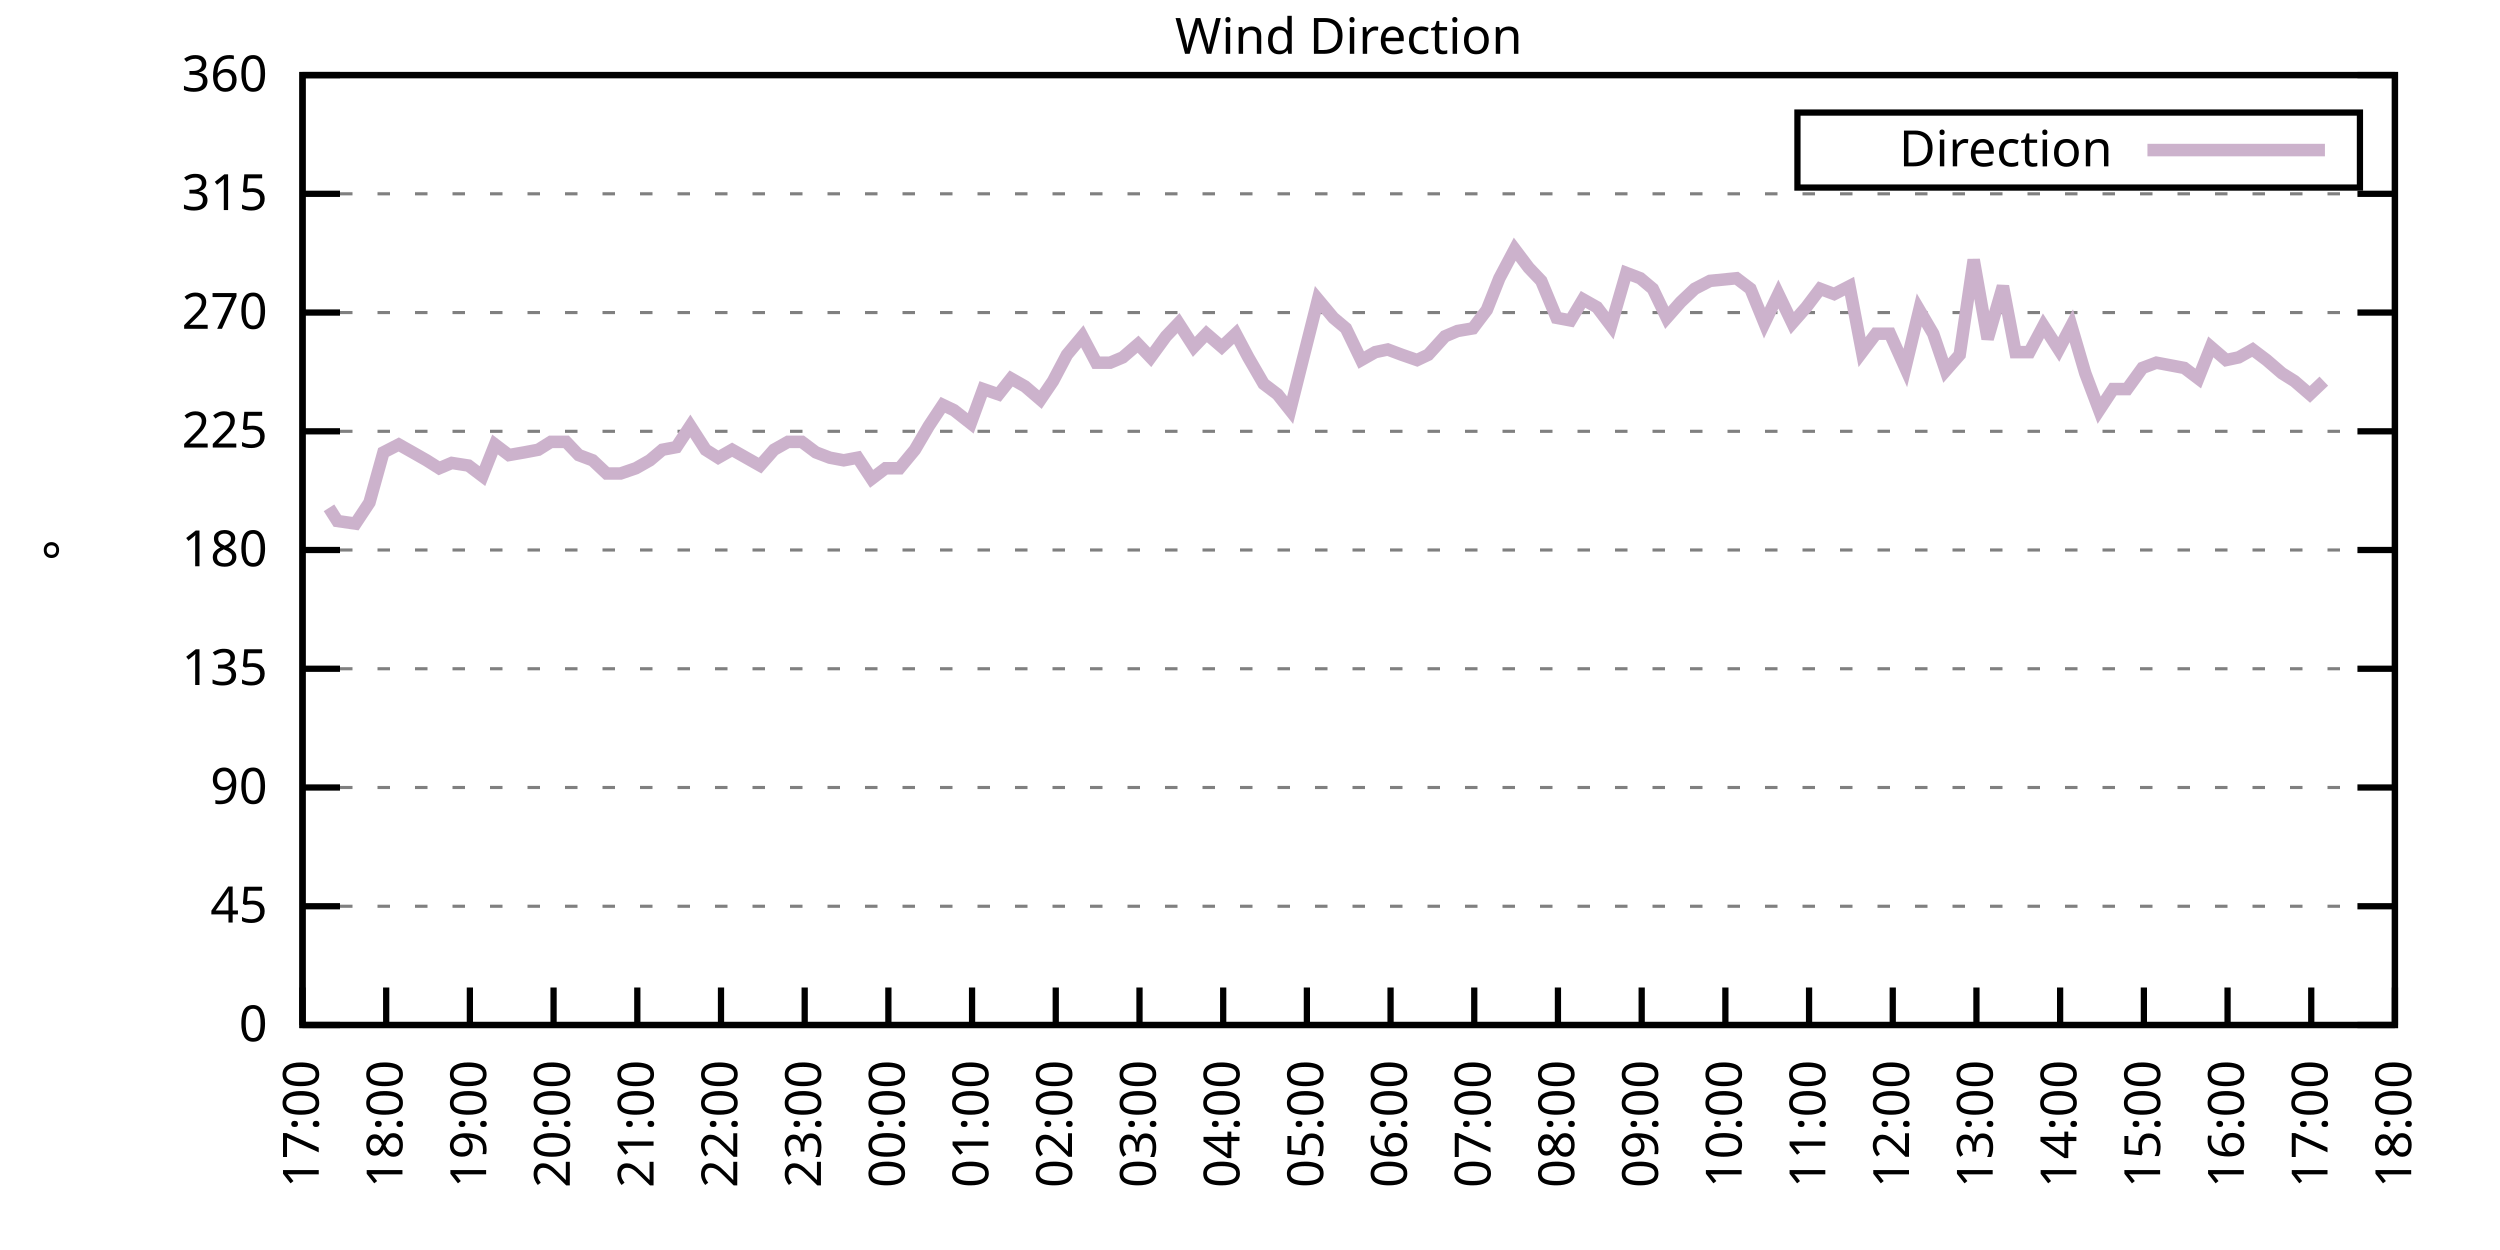
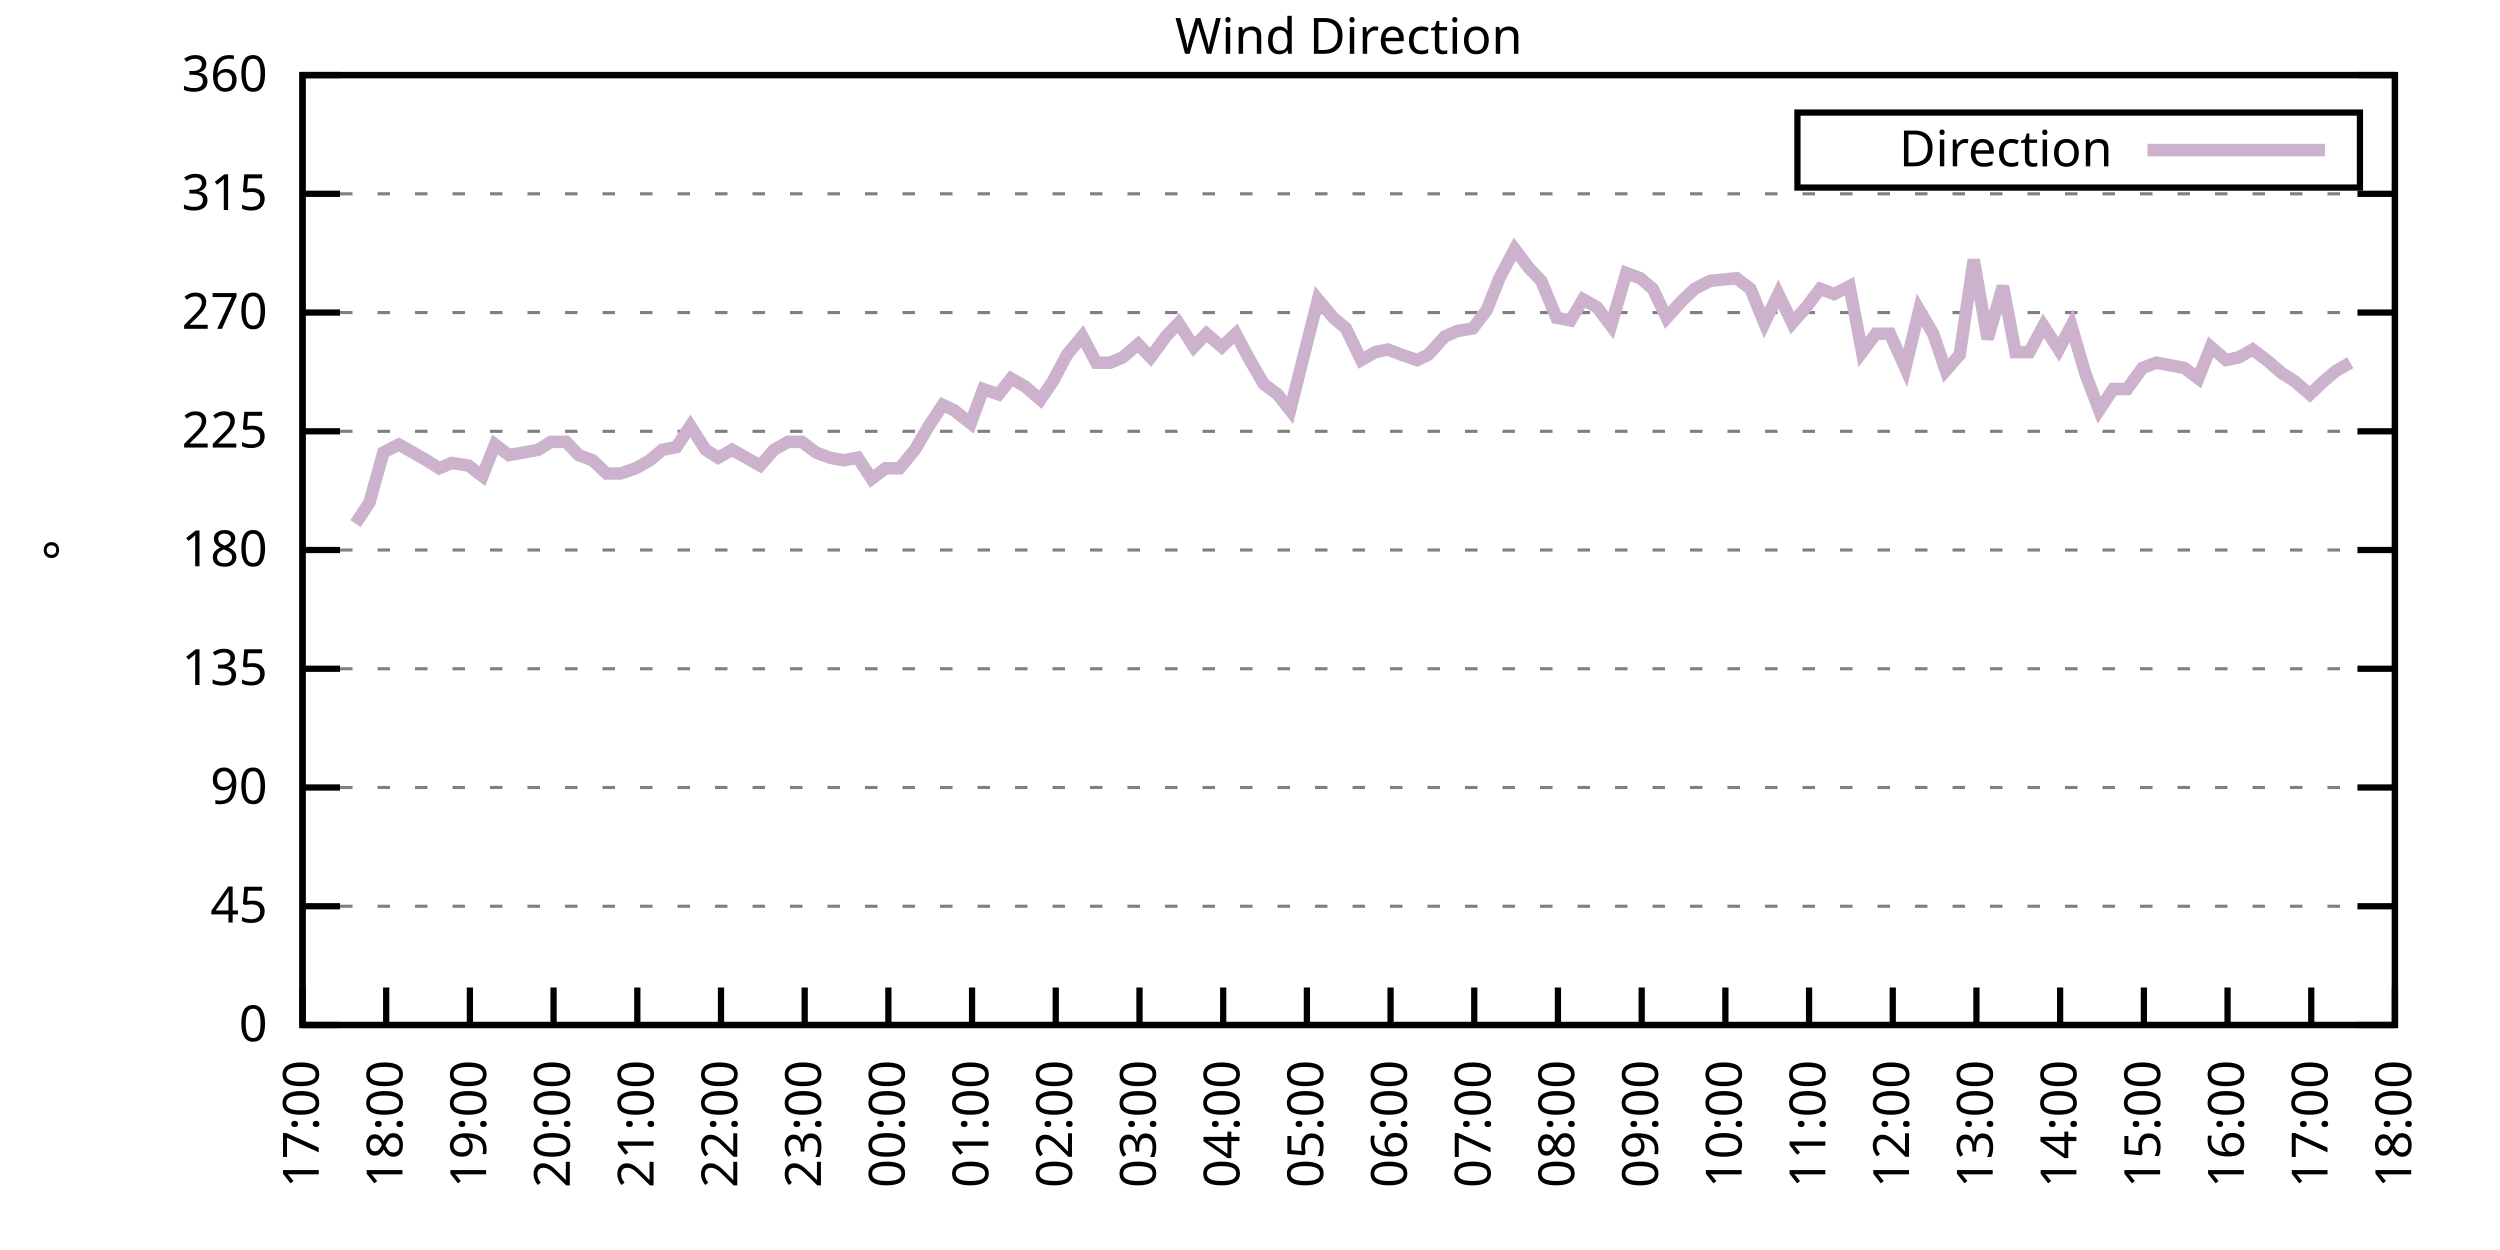
<svg xmlns="http://www.w3.org/2000/svg" xmlns:xlink="http://www.w3.org/1999/xlink" width="400" height="200" viewBox="0 0 400 200">
  <g id="gnuplot_canvas">
    <rect x="0" y="0" width="400" height="200" fill="none" />
    <defs>
      <circle id="gpDot" r="0.5" stroke-width="0.5" stroke="currentColor" />
      <path id="gpPt0" stroke-width="0.333" stroke="currentColor" d="M-1,0 h2 M0,-1 v2" />
      <path id="gpPt1" stroke-width="0.333" stroke="currentColor" d="M-1,-1 L1,1 M1,-1 L-1,1" />
      <path id="gpPt2" stroke-width="0.333" stroke="currentColor" d="M-1,0 L1,0 M0,-1 L0,1 M-1,-1 L1,1 M-1,1 L1,-1" />
      <rect id="gpPt3" stroke-width="0.333" stroke="currentColor" x="-1" y="-1" width="2" height="2" />
      <rect id="gpPt4" stroke-width="0.333" stroke="currentColor" fill="currentColor" x="-1" y="-1" width="2" height="2" />
      <circle id="gpPt5" stroke-width="0.333" stroke="currentColor" cx="0" cy="0" r="1" />
      <use xlink:href="#gpPt5" id="gpPt6" fill="currentColor" stroke="none" />
      <path id="gpPt7" stroke-width="0.333" stroke="currentColor" d="M0,-1.33 L-1.33,0.67 L1.33,0.67 z" />
      <use xlink:href="#gpPt7" id="gpPt8" fill="currentColor" stroke="none" />
      <use xlink:href="#gpPt7" id="gpPt9" stroke="currentColor" transform="rotate(180)" />
      <use xlink:href="#gpPt9" id="gpPt10" fill="currentColor" stroke="none" />
      <use xlink:href="#gpPt3" id="gpPt11" stroke="currentColor" transform="rotate(45)" />
      <use xlink:href="#gpPt11" id="gpPt12" fill="currentColor" stroke="none" />
      <path id="gpPt13" stroke-width="0.333" stroke="currentColor" d="M0,1.330 L1.265,0.411 L0.782,-1.067 L-0.782,-1.076 L-1.265,0.411 z" />
      <use xlink:href="#gpPt13" id="gpPt14" fill="currentColor" stroke="none" />
      <filter id="textbox" filterUnits="objectBoundingBox" x="0" y="0" height="1" width="1">
        <feFlood flood-color="white" flood-opacity="1" result="bgnd" />
        <feComposite in="SourceGraphic" in2="bgnd" operator="atop" />
      </filter>
      <filter id="greybox" filterUnits="objectBoundingBox" x="0" y="0" height="1" width="1">
        <feFlood flood-color="lightgrey" flood-opacity="1" result="grey" />
        <feComposite in="SourceGraphic" in2="grey" operator="atop" />
      </filter>
    </defs>
    <g fill="none" color="white" stroke="currentColor" stroke-width="1.00" stroke-linecap="butt" stroke-linejoin="miter">
</g>
    <g fill="none" color="black" stroke="currentColor" stroke-width="1.00" stroke-linecap="butt" stroke-linejoin="miter">
      <g stroke="none" shape-rendering="crispEdges">
        <polygon fill="rgb(255, 255, 255)" points="48.40,164.00 383.18,164.00 383.18,12.02 48.40,12.02 " />
      </g>
    </g>
    <g fill="none" color="black" stroke="currentColor" stroke-width="1.00" stroke-linecap="butt" stroke-linejoin="miter">
</g>
    <g fill="none" color="black" stroke="black" stroke-width="0.50" stroke-linecap="butt" stroke-linejoin="miter">
</g>
    <g fill="none" color="gray" stroke="currentColor" stroke-width="0.50" stroke-linecap="butt" stroke-linejoin="miter">
      <path stroke="gray" stroke-dasharray="2,4" class="gridline" d="M48.40,164.00 L383.19,164.00  " />
    </g>
    <g fill="none" color="gray" stroke="gray" stroke-width="1.00" stroke-linecap="butt" stroke-linejoin="miter">
</g>
    <g fill="none" color="black" stroke="currentColor" stroke-width="1.00" stroke-linecap="butt" stroke-linejoin="miter">
      <path stroke="black" d="M48.40,164.00 L54.40,164.00 M383.19,164.00 L377.19,164.00  " />
      <g transform="translate(42.80,166.60)" stroke="none" fill="black" font-family="Sans" font-size="8.00" text-anchor="end">
        <text>
          <tspan font-family="Sans"> 0</tspan>
        </text>
      </g>
    </g>
    <g fill="none" color="black" stroke="currentColor" stroke-width="1.00" stroke-linecap="butt" stroke-linejoin="miter">
</g>
    <g fill="none" color="black" stroke="black" stroke-width="0.50" stroke-linecap="butt" stroke-linejoin="miter">
</g>
    <g fill="none" color="gray" stroke="currentColor" stroke-width="0.50" stroke-linecap="butt" stroke-linejoin="miter">
      <path stroke="gray" stroke-dasharray="2,4" class="gridline" d="M48.40,145.00 L383.19,145.00  " />
    </g>
    <g fill="none" color="gray" stroke="gray" stroke-width="1.00" stroke-linecap="butt" stroke-linejoin="miter">
</g>
    <g fill="none" color="black" stroke="currentColor" stroke-width="1.00" stroke-linecap="butt" stroke-linejoin="miter">
      <path stroke="black" d="M48.40,145.00 L54.40,145.00 M383.19,145.00 L377.19,145.00  " />
      <g transform="translate(42.80,147.60)" stroke="none" fill="black" font-family="Sans" font-size="8.00" text-anchor="end">
        <text>
          <tspan font-family="Sans"> 45</tspan>
        </text>
      </g>
    </g>
    <g fill="none" color="black" stroke="currentColor" stroke-width="1.00" stroke-linecap="butt" stroke-linejoin="miter">
</g>
    <g fill="none" color="black" stroke="black" stroke-width="0.50" stroke-linecap="butt" stroke-linejoin="miter">
</g>
    <g fill="none" color="gray" stroke="currentColor" stroke-width="0.50" stroke-linecap="butt" stroke-linejoin="miter">
      <path stroke="gray" stroke-dasharray="2,4" class="gridline" d="M48.40,126.00 L383.19,126.00  " />
    </g>
    <g fill="none" color="gray" stroke="gray" stroke-width="1.00" stroke-linecap="butt" stroke-linejoin="miter">
</g>
    <g fill="none" color="black" stroke="currentColor" stroke-width="1.00" stroke-linecap="butt" stroke-linejoin="miter">
      <path stroke="black" d="M48.40,126.00 L54.40,126.00 M383.19,126.00 L377.19,126.00  " />
      <g transform="translate(42.80,128.60)" stroke="none" fill="black" font-family="Sans" font-size="8.00" text-anchor="end">
        <text>
          <tspan font-family="Sans"> 90</tspan>
        </text>
      </g>
    </g>
    <g fill="none" color="black" stroke="currentColor" stroke-width="1.00" stroke-linecap="butt" stroke-linejoin="miter">
</g>
    <g fill="none" color="black" stroke="black" stroke-width="0.50" stroke-linecap="butt" stroke-linejoin="miter">
</g>
    <g fill="none" color="gray" stroke="currentColor" stroke-width="0.50" stroke-linecap="butt" stroke-linejoin="miter">
      <path stroke="gray" stroke-dasharray="2,4" class="gridline" d="M48.40,107.00 L383.19,107.00  " />
    </g>
    <g fill="none" color="gray" stroke="gray" stroke-width="1.00" stroke-linecap="butt" stroke-linejoin="miter">
</g>
    <g fill="none" color="black" stroke="currentColor" stroke-width="1.00" stroke-linecap="butt" stroke-linejoin="miter">
      <path stroke="black" d="M48.40,107.00 L54.40,107.00 M383.19,107.00 L377.19,107.00  " />
      <g transform="translate(42.80,109.60)" stroke="none" fill="black" font-family="Sans" font-size="8.00" text-anchor="end">
        <text>
          <tspan font-family="Sans"> 135</tspan>
        </text>
      </g>
    </g>
    <g fill="none" color="black" stroke="currentColor" stroke-width="1.00" stroke-linecap="butt" stroke-linejoin="miter">
</g>
    <g fill="none" color="black" stroke="black" stroke-width="0.50" stroke-linecap="butt" stroke-linejoin="miter">
</g>
    <g fill="none" color="gray" stroke="currentColor" stroke-width="0.50" stroke-linecap="butt" stroke-linejoin="miter">
      <path stroke="gray" stroke-dasharray="2,4" class="gridline" d="M48.40,88.00 L383.19,88.00  " />
    </g>
    <g fill="none" color="gray" stroke="gray" stroke-width="1.00" stroke-linecap="butt" stroke-linejoin="miter">
</g>
    <g fill="none" color="black" stroke="currentColor" stroke-width="1.00" stroke-linecap="butt" stroke-linejoin="miter">
      <path stroke="black" d="M48.40,88.00 L54.40,88.00 M383.19,88.00 L377.19,88.00  " />
      <g transform="translate(42.80,90.60)" stroke="none" fill="black" font-family="Sans" font-size="8.00" text-anchor="end">
        <text>
          <tspan font-family="Sans"> 180</tspan>
        </text>
      </g>
    </g>
    <g fill="none" color="black" stroke="currentColor" stroke-width="1.00" stroke-linecap="butt" stroke-linejoin="miter">
</g>
    <g fill="none" color="black" stroke="black" stroke-width="0.50" stroke-linecap="butt" stroke-linejoin="miter">
</g>
    <g fill="none" color="gray" stroke="currentColor" stroke-width="0.50" stroke-linecap="butt" stroke-linejoin="miter">
      <path stroke="gray" stroke-dasharray="2,4" class="gridline" d="M48.40,69.01 L383.19,69.01  " />
    </g>
    <g fill="none" color="gray" stroke="gray" stroke-width="1.00" stroke-linecap="butt" stroke-linejoin="miter">
</g>
    <g fill="none" color="black" stroke="currentColor" stroke-width="1.00" stroke-linecap="butt" stroke-linejoin="miter">
      <path stroke="black" d="M48.40,69.01 L54.40,69.01 M383.19,69.01 L377.19,69.01  " />
      <g transform="translate(42.80,71.61)" stroke="none" fill="black" font-family="Sans" font-size="8.00" text-anchor="end">
        <text>
          <tspan font-family="Sans"> 225</tspan>
        </text>
      </g>
    </g>
    <g fill="none" color="black" stroke="currentColor" stroke-width="1.00" stroke-linecap="butt" stroke-linejoin="miter">
</g>
    <g fill="none" color="black" stroke="black" stroke-width="0.50" stroke-linecap="butt" stroke-linejoin="miter">
</g>
    <g fill="none" color="gray" stroke="currentColor" stroke-width="0.50" stroke-linecap="butt" stroke-linejoin="miter">
      <path stroke="gray" stroke-dasharray="2,4" class="gridline" d="M48.40,50.01 L383.19,50.01  " />
    </g>
    <g fill="none" color="gray" stroke="gray" stroke-width="1.00" stroke-linecap="butt" stroke-linejoin="miter">
</g>
    <g fill="none" color="black" stroke="currentColor" stroke-width="1.00" stroke-linecap="butt" stroke-linejoin="miter">
      <path stroke="black" d="M48.40,50.01 L54.40,50.01 M383.19,50.01 L377.19,50.01  " />
      <g transform="translate(42.80,52.61)" stroke="none" fill="black" font-family="Sans" font-size="8.00" text-anchor="end">
        <text>
          <tspan font-family="Sans"> 270</tspan>
        </text>
      </g>
    </g>
    <g fill="none" color="black" stroke="currentColor" stroke-width="1.00" stroke-linecap="butt" stroke-linejoin="miter">
</g>
    <g fill="none" color="black" stroke="black" stroke-width="0.50" stroke-linecap="butt" stroke-linejoin="miter">
</g>
    <g fill="none" color="gray" stroke="currentColor" stroke-width="0.50" stroke-linecap="butt" stroke-linejoin="miter">
      <path stroke="gray" stroke-dasharray="2,4" class="gridline" d="M48.40,31.01 L383.19,31.01  " />
    </g>
    <g fill="none" color="gray" stroke="gray" stroke-width="1.00" stroke-linecap="butt" stroke-linejoin="miter">
</g>
    <g fill="none" color="black" stroke="currentColor" stroke-width="1.00" stroke-linecap="butt" stroke-linejoin="miter">
      <path stroke="black" d="M48.40,31.01 L54.40,31.01 M383.19,31.01 L377.19,31.01  " />
      <g transform="translate(42.80,33.61)" stroke="none" fill="black" font-family="Sans" font-size="8.00" text-anchor="end">
        <text>
          <tspan font-family="Sans"> 315</tspan>
        </text>
      </g>
    </g>
    <g fill="none" color="black" stroke="currentColor" stroke-width="1.00" stroke-linecap="butt" stroke-linejoin="miter">
</g>
    <g fill="none" color="black" stroke="black" stroke-width="0.50" stroke-linecap="butt" stroke-linejoin="miter">
</g>
    <g fill="none" color="gray" stroke="currentColor" stroke-width="0.50" stroke-linecap="butt" stroke-linejoin="miter">
      <path stroke="gray" stroke-dasharray="2,4" class="gridline" d="M48.40,12.01 L383.19,12.01  " />
    </g>
    <g fill="none" color="gray" stroke="gray" stroke-width="1.00" stroke-linecap="butt" stroke-linejoin="miter">
</g>
    <g fill="none" color="black" stroke="currentColor" stroke-width="1.00" stroke-linecap="butt" stroke-linejoin="miter">
      <path stroke="black" d="M48.40,12.01 L54.40,12.01 M383.19,12.01 L377.19,12.01  " />
      <g transform="translate(42.80,14.61)" stroke="none" fill="black" font-family="Sans" font-size="8.00" text-anchor="end">
        <text>
          <tspan font-family="Sans"> 360</tspan>
        </text>
      </g>
    </g>
    <g fill="none" color="black" stroke="currentColor" stroke-width="1.00" stroke-linecap="butt" stroke-linejoin="miter">
      <path stroke="black" d="M48.40,164.00 L48.40,158.00  " />
      <g transform="translate(51.00,169.60) rotate(270.00)" stroke="none" fill="black" font-family="Sans" font-size="8.00" text-anchor="end">
        <text>
          <tspan font-family="Sans">17:00</tspan>
        </text>
      </g>
    </g>
    <g fill="none" color="black" stroke="currentColor" stroke-width="1.00" stroke-linecap="butt" stroke-linejoin="miter">
      <path stroke="black" d="M61.79,164.00 L61.79,158.00  " />
      <g transform="translate(64.39,169.60) rotate(270.00)" stroke="none" fill="black" font-family="Sans" font-size="8.00" text-anchor="end">
        <text>
          <tspan font-family="Sans">18:00</tspan>
        </text>
      </g>
    </g>
    <g fill="none" color="black" stroke="currentColor" stroke-width="1.00" stroke-linecap="butt" stroke-linejoin="miter">
      <path stroke="black" d="M75.18,164.00 L75.18,158.00  " />
      <g transform="translate(77.78,169.60) rotate(270.00)" stroke="none" fill="black" font-family="Sans" font-size="8.00" text-anchor="end">
        <text>
          <tspan font-family="Sans">19:00</tspan>
        </text>
      </g>
    </g>
    <g fill="none" color="black" stroke="currentColor" stroke-width="1.00" stroke-linecap="butt" stroke-linejoin="miter">
      <path stroke="black" d="M88.57,164.00 L88.57,158.00  " />
      <g transform="translate(91.17,169.60) rotate(270.00)" stroke="none" fill="black" font-family="Sans" font-size="8.00" text-anchor="end">
        <text>
          <tspan font-family="Sans">20:00</tspan>
        </text>
      </g>
    </g>
    <g fill="none" color="black" stroke="currentColor" stroke-width="1.00" stroke-linecap="butt" stroke-linejoin="miter">
      <path stroke="black" d="M101.97,164.00 L101.97,158.00  " />
      <g transform="translate(104.57,169.60) rotate(270.00)" stroke="none" fill="black" font-family="Sans" font-size="8.00" text-anchor="end">
        <text>
          <tspan font-family="Sans">21:00</tspan>
        </text>
      </g>
    </g>
    <g fill="none" color="black" stroke="currentColor" stroke-width="1.00" stroke-linecap="butt" stroke-linejoin="miter">
      <path stroke="black" d="M115.36,164.00 L115.36,158.00  " />
      <g transform="translate(117.96,169.60) rotate(270.00)" stroke="none" fill="black" font-family="Sans" font-size="8.00" text-anchor="end">
        <text>
          <tspan font-family="Sans">22:00</tspan>
        </text>
      </g>
    </g>
    <g fill="none" color="black" stroke="currentColor" stroke-width="1.00" stroke-linecap="butt" stroke-linejoin="miter">
      <path stroke="black" d="M128.75,164.00 L128.75,158.00  " />
      <g transform="translate(131.35,169.60) rotate(270.00)" stroke="none" fill="black" font-family="Sans" font-size="8.00" text-anchor="end">
        <text>
          <tspan font-family="Sans">23:00</tspan>
        </text>
      </g>
    </g>
    <g fill="none" color="black" stroke="currentColor" stroke-width="1.00" stroke-linecap="butt" stroke-linejoin="miter">
      <path stroke="black" d="M142.14,164.00 L142.14,158.00  " />
      <g transform="translate(144.74,169.60) rotate(270.00)" stroke="none" fill="black" font-family="Sans" font-size="8.00" text-anchor="end">
        <text>
          <tspan font-family="Sans">00:00</tspan>
        </text>
      </g>
    </g>
    <g fill="none" color="black" stroke="currentColor" stroke-width="1.00" stroke-linecap="butt" stroke-linejoin="miter">
      <path stroke="black" d="M155.53,164.00 L155.53,158.00  " />
      <g transform="translate(158.13,169.60) rotate(270.00)" stroke="none" fill="black" font-family="Sans" font-size="8.00" text-anchor="end">
        <text>
          <tspan font-family="Sans">01:00</tspan>
        </text>
      </g>
    </g>
    <g fill="none" color="black" stroke="currentColor" stroke-width="1.00" stroke-linecap="butt" stroke-linejoin="miter">
      <path stroke="black" d="M168.92,164.00 L168.92,158.00  " />
      <g transform="translate(171.52,169.60) rotate(270.00)" stroke="none" fill="black" font-family="Sans" font-size="8.00" text-anchor="end">
        <text>
          <tspan font-family="Sans">02:00</tspan>
        </text>
      </g>
    </g>
    <g fill="none" color="black" stroke="currentColor" stroke-width="1.00" stroke-linecap="butt" stroke-linejoin="miter">
      <path stroke="black" d="M182.32,164.00 L182.32,158.00  " />
      <g transform="translate(184.92,169.60) rotate(270.00)" stroke="none" fill="black" font-family="Sans" font-size="8.00" text-anchor="end">
        <text>
          <tspan font-family="Sans">03:00</tspan>
        </text>
      </g>
    </g>
    <g fill="none" color="black" stroke="currentColor" stroke-width="1.00" stroke-linecap="butt" stroke-linejoin="miter">
      <path stroke="black" d="M195.71,164.00 L195.71,158.00  " />
      <g transform="translate(198.31,169.60) rotate(270.00)" stroke="none" fill="black" font-family="Sans" font-size="8.00" text-anchor="end">
        <text>
          <tspan font-family="Sans">04:00</tspan>
        </text>
      </g>
    </g>
    <g fill="none" color="black" stroke="currentColor" stroke-width="1.00" stroke-linecap="butt" stroke-linejoin="miter">
      <path stroke="black" d="M209.10,164.00 L209.10,158.00  " />
      <g transform="translate(211.70,169.60) rotate(270.00)" stroke="none" fill="black" font-family="Sans" font-size="8.00" text-anchor="end">
        <text>
          <tspan font-family="Sans">05:00</tspan>
        </text>
      </g>
    </g>
    <g fill="none" color="black" stroke="currentColor" stroke-width="1.00" stroke-linecap="butt" stroke-linejoin="miter">
      <path stroke="black" d="M222.49,164.00 L222.49,158.00  " />
      <g transform="translate(225.09,169.60) rotate(270.00)" stroke="none" fill="black" font-family="Sans" font-size="8.00" text-anchor="end">
        <text>
          <tspan font-family="Sans">06:00</tspan>
        </text>
      </g>
    </g>
    <g fill="none" color="black" stroke="currentColor" stroke-width="1.00" stroke-linecap="butt" stroke-linejoin="miter">
      <path stroke="black" d="M235.88,164.00 L235.88,158.00  " />
      <g transform="translate(238.48,169.60) rotate(270.00)" stroke="none" fill="black" font-family="Sans" font-size="8.00" text-anchor="end">
        <text>
          <tspan font-family="Sans">07:00</tspan>
        </text>
      </g>
    </g>
    <g fill="none" color="black" stroke="currentColor" stroke-width="1.00" stroke-linecap="butt" stroke-linejoin="miter">
      <path stroke="black" d="M249.27,164.00 L249.27,158.00  " />
      <g transform="translate(251.87,169.60) rotate(270.00)" stroke="none" fill="black" font-family="Sans" font-size="8.00" text-anchor="end">
        <text>
          <tspan font-family="Sans">08:00</tspan>
        </text>
      </g>
    </g>
    <g fill="none" color="black" stroke="currentColor" stroke-width="1.00" stroke-linecap="butt" stroke-linejoin="miter">
      <path stroke="black" d="M262.67,164.00 L262.67,158.00  " />
      <g transform="translate(265.27,169.60) rotate(270.00)" stroke="none" fill="black" font-family="Sans" font-size="8.00" text-anchor="end">
        <text>
          <tspan font-family="Sans">09:00</tspan>
        </text>
      </g>
    </g>
    <g fill="none" color="black" stroke="currentColor" stroke-width="1.00" stroke-linecap="butt" stroke-linejoin="miter">
      <path stroke="black" d="M276.06,164.00 L276.06,158.00  " />
      <g transform="translate(278.66,169.60) rotate(270.00)" stroke="none" fill="black" font-family="Sans" font-size="8.00" text-anchor="end">
        <text>
          <tspan font-family="Sans">10:00</tspan>
        </text>
      </g>
    </g>
    <g fill="none" color="black" stroke="currentColor" stroke-width="1.00" stroke-linecap="butt" stroke-linejoin="miter">
      <path stroke="black" d="M289.45,164.00 L289.45,158.00  " />
      <g transform="translate(292.05,169.60) rotate(270.00)" stroke="none" fill="black" font-family="Sans" font-size="8.00" text-anchor="end">
        <text>
          <tspan font-family="Sans">11:00</tspan>
        </text>
      </g>
    </g>
    <g fill="none" color="black" stroke="currentColor" stroke-width="1.00" stroke-linecap="butt" stroke-linejoin="miter">
      <path stroke="black" d="M302.84,164.00 L302.84,158.00  " />
      <g transform="translate(305.44,169.60) rotate(270.00)" stroke="none" fill="black" font-family="Sans" font-size="8.00" text-anchor="end">
        <text>
          <tspan font-family="Sans">12:00</tspan>
        </text>
      </g>
    </g>
    <g fill="none" color="black" stroke="currentColor" stroke-width="1.00" stroke-linecap="butt" stroke-linejoin="miter">
      <path stroke="black" d="M316.23,164.00 L316.23,158.00  " />
      <g transform="translate(318.83,169.60) rotate(270.00)" stroke="none" fill="black" font-family="Sans" font-size="8.00" text-anchor="end">
        <text>
          <tspan font-family="Sans">13:00</tspan>
        </text>
      </g>
    </g>
    <g fill="none" color="black" stroke="currentColor" stroke-width="1.00" stroke-linecap="butt" stroke-linejoin="miter">
      <path stroke="black" d="M329.62,164.00 L329.62,158.00  " />
      <g transform="translate(332.22,169.60) rotate(270.00)" stroke="none" fill="black" font-family="Sans" font-size="8.00" text-anchor="end">
        <text>
          <tspan font-family="Sans">14:00</tspan>
        </text>
      </g>
    </g>
    <g fill="none" color="black" stroke="currentColor" stroke-width="1.00" stroke-linecap="butt" stroke-linejoin="miter">
      <path stroke="black" d="M343.02,164.00 L343.02,158.00  " />
      <g transform="translate(345.62,169.60) rotate(270.00)" stroke="none" fill="black" font-family="Sans" font-size="8.00" text-anchor="end">
        <text>
          <tspan font-family="Sans">15:00</tspan>
        </text>
      </g>
    </g>
    <g fill="none" color="black" stroke="currentColor" stroke-width="1.00" stroke-linecap="butt" stroke-linejoin="miter">
      <path stroke="black" d="M356.41,164.00 L356.41,158.00  " />
      <g transform="translate(359.01,169.60) rotate(270.00)" stroke="none" fill="black" font-family="Sans" font-size="8.00" text-anchor="end">
        <text>
          <tspan font-family="Sans">16:00</tspan>
        </text>
      </g>
    </g>
    <g fill="none" color="black" stroke="currentColor" stroke-width="1.00" stroke-linecap="butt" stroke-linejoin="miter">
      <path stroke="black" d="M369.80,164.00 L369.80,158.00  " />
      <g transform="translate(372.40,169.60) rotate(270.00)" stroke="none" fill="black" font-family="Sans" font-size="8.00" text-anchor="end">
        <text>
          <tspan font-family="Sans">17:00</tspan>
        </text>
      </g>
    </g>
    <g fill="none" color="black" stroke="currentColor" stroke-width="1.00" stroke-linecap="butt" stroke-linejoin="miter">
      <path stroke="black" d="M383.19,164.00 L383.19,158.00  " />
      <g transform="translate(385.79,169.60) rotate(270.00)" stroke="none" fill="black" font-family="Sans" font-size="8.00" text-anchor="end">
        <text>
          <tspan font-family="Sans">18:00</tspan>
        </text>
      </g>
    </g>
    <g fill="none" color="black" stroke="currentColor" stroke-width="1.00" stroke-linecap="butt" stroke-linejoin="miter">
</g>
    <g fill="none" color="black" stroke="currentColor" stroke-width="1.00" stroke-linecap="butt" stroke-linejoin="miter">
      <path stroke="black" d="M48.40,12.01 L48.40,164.00 L383.19,164.00 L383.19,12.01 L48.40,12.01 Z  " />
    </g>
    <g fill="none" color="black" stroke="currentColor" stroke-width="1.00" stroke-linecap="butt" stroke-linejoin="miter">
</g>
    <g fill="none" color="black" stroke="currentColor" stroke-width="1.00" stroke-linecap="butt" stroke-linejoin="miter">
      <path stroke="black" d="M287.59,30.01 L287.59,18.01 L377.59,18.01 L377.59,30.01 L287.59,30.01 Z  " />
    </g>
    <g id="Wind_direction_plot_1">
      <g fill="none" color="white" stroke="black" stroke-width="2.00" stroke-linecap="butt" stroke-linejoin="miter">
</g>
      <g fill="none" color="black" stroke="currentColor" stroke-width="2.00" stroke-linecap="butt" stroke-linejoin="miter">
        <g transform="translate(337.99,26.61)" stroke="none" fill="black" font-family="Sans" font-size="8.00" text-anchor="end">
          <text>
            <tspan font-family="Sans">Direction</tspan>
          </text>
        </g>
      </g>
      <g fill="none" color="black" stroke="currentColor" stroke-width="2.00" stroke-linecap="butt" stroke-linejoin="miter">
-         <path stroke="rgb(204, 178, 204)" d="M343.59,24.01 L371.99,24.01 M52.64,81.25 L53.98,83.36 L56.88,83.78 L59.11,80.41 L61.35,72.38 L63.80,71.12   L66.03,72.38 L68.26,73.65 L70.27,74.92 L72.28,74.07 L74.96,74.49 L77.19,76.18 L79.20,71.12 L81.43,72.81   L83.89,72.38 L86.12,71.96 L88.13,70.70 L90.58,70.70 L92.59,72.81 L94.82,73.65 L97.06,75.76 L99.29,75.76   L101.74,74.92 L103.98,73.65 L105.98,71.96 L108.22,71.54 L110.45,68.16 L112.90,71.96 L114.91,73.23 L117.14,71.96   L119.38,73.23 L121.61,74.49 L123.84,71.96 L126.07,70.70 L128.30,70.70 L130.54,72.38 L132.77,73.23 L135.00,73.65   L137.23,73.23 L139.46,76.61 L141.69,74.92 L143.93,74.92 L146.38,71.96 L148.61,68.16 L150.85,64.78 L152.63,65.63   L155.31,67.74 L157.32,62.25 L159.77,63.10 L161.78,60.56 L164.01,61.83 L166.47,63.94 L168.48,60.98 L170.71,56.76   L173.17,53.81 L175.40,58.03 L177.63,58.03 L179.64,57.18 L182.09,55.07 L184.10,57.18 L186.56,53.81 L188.57,51.70   L191.02,55.50 L193.03,53.39 L195.48,55.50 L197.72,53.39 L199.73,57.18 L202.18,61.41 L204.41,63.10 L206.42,65.63   L208.43,57.61 L210.88,47.90 L213.34,50.85 L215.35,52.54 L217.80,57.61 L220.04,56.34 L222.04,55.92 L224.28,56.76   L226.73,57.61 L228.52,56.76 L231.20,53.81 L233.20,52.96 L235.66,52.54 L237.89,49.59 L239.90,44.52 L242.36,39.87   L244.59,42.83 L246.60,44.94 L249.05,50.85 L251.28,51.27 L253.29,47.90 L255.52,49.16 L257.76,52.12 L260.21,43.67   L262.44,44.52 L264.45,46.21 L266.68,50.85 L268.92,48.32 L271.15,46.21 L273.60,44.94 L277.84,44.52 L280.07,46.21   L282.31,51.70 L284.54,47.05 L286.77,51.70 L289.00,49.16 L291.23,46.21 L293.47,47.05 L295.92,45.79 L297.93,56.34   L300.16,53.39 L302.39,53.39 L304.85,58.87 L307.08,49.59 L309.31,53.39 L311.32,59.30 L313.55,56.76 L315.79,41.56   L318.02,54.23 L320.47,45.79 L322.48,56.34 L324.71,56.34 L326.95,52.12 L329.40,55.92 L331.41,52.12 L333.64,59.72   L335.87,65.63 L338.10,62.25 L340.34,62.25 L342.79,58.87 L345.02,58.03 L347.26,58.45 L349.49,58.87 L351.72,60.56   L353.73,55.50 L356.18,57.61 L358.19,57.18 L360.42,55.92 L362.66,57.61 L365.11,59.72 L367.12,60.98 L369.58,63.10   L371.81,60.98  " />
+         <path stroke="rgb(204, 178, 204)" d="M343.59,24.01 L371.99,24.01 M56.88,83.78 L59.11,80.41 L61.35,72.38 L63.80,71.12 L66.03,72.38 L68.26,73.65   L70.27,74.92 L72.28,74.07 L74.96,74.49 L77.19,76.18 L79.20,71.12 L81.43,72.81 L83.89,72.38 L86.12,71.96   L88.13,70.70 L90.58,70.70 L92.59,72.81 L94.82,73.65 L97.06,75.76 L99.29,75.76 L101.74,74.92 L103.98,73.65   L105.98,71.96 L108.22,71.54 L110.45,68.16 L112.90,71.96 L114.91,73.23 L117.14,71.96 L119.38,73.23 L121.61,74.49   L123.84,71.96 L126.07,70.70 L128.30,70.70 L130.54,72.38 L132.77,73.23 L135.00,73.65 L137.23,73.23 L139.46,76.61   L141.69,74.92 L143.93,74.92 L146.38,71.96 L148.61,68.16 L150.85,64.78 L152.63,65.63 L155.31,67.74 L157.32,62.25   L159.77,63.10 L161.78,60.56 L164.01,61.83 L166.47,63.94 L168.48,60.98 L170.71,56.76 L173.17,53.81 L175.40,58.03   L177.63,58.03 L179.64,57.18 L182.09,55.07 L184.10,57.18 L186.56,53.81 L188.57,51.70 L191.02,55.50 L193.03,53.39   L195.48,55.50 L197.72,53.39 L199.73,57.18 L202.18,61.41 L204.41,63.10 L206.42,65.63 L208.43,57.61 L210.88,47.90   L213.34,50.85 L215.35,52.54 L217.80,57.61 L220.04,56.34 L222.04,55.92 L224.28,56.76 L226.73,57.61 L228.52,56.76   L231.20,53.81 L233.20,52.96 L235.66,52.54 L237.89,49.59 L239.90,44.52 L242.36,39.87 L244.59,42.83 L246.60,44.94   L249.05,50.85 L251.28,51.27 L253.29,47.90 L255.52,49.16 L257.76,52.12 L260.21,43.67 L262.44,44.52 L264.45,46.21   L266.68,50.85 L268.92,48.32 L271.15,46.21 L273.60,44.94 L277.84,44.52 L280.07,46.21 L282.31,51.70 L284.54,47.05   L286.77,51.70 L289.00,49.16 L291.23,46.21 L293.47,47.05 L295.92,45.79 L297.93,56.34 L300.16,53.39 L302.39,53.39   L304.85,58.87 L307.08,49.59 L309.31,53.39 L311.32,59.30 L313.55,56.76 L315.79,41.56 L318.02,54.23 L320.47,45.79   L322.48,56.34 L324.71,56.34 L326.95,52.12 L329.40,55.92 L331.41,52.12 L333.64,59.72 L335.87,65.63 L338.10,62.25   L340.34,62.25 L342.79,58.87 L345.02,58.03 L347.26,58.45 L349.49,58.87 L351.72,60.56 L353.73,55.50 L356.18,57.61   L358.19,57.18 L360.42,55.92 L362.66,57.61 L365.11,59.72 L367.12,60.98 L369.58,63.10 L371.81,60.98 L373.82,59.30   L376.05,58.03  " />
      </g>
    </g>
    <g fill="none" color="black" stroke="currentColor" stroke-width="2.00" stroke-linecap="butt" stroke-linejoin="miter">
</g>
    <g fill="none" color="black" stroke="black" stroke-width="1.00" stroke-linecap="butt" stroke-linejoin="miter">
</g>
    <g fill="none" color="black" stroke="currentColor" stroke-width="1.00" stroke-linecap="butt" stroke-linejoin="miter">
      <path stroke="black" d="M48.40,12.01 L48.40,164.00 L383.19,164.00 L383.19,12.01 L48.40,12.01 Z  " />
      <g transform="translate(12.80,88.01) rotate(270.00)" stroke="none" fill="black" font-family="Sans" font-size="8.00" text-anchor="middle">
        <text>
          <tspan font-family="Sans">°</tspan>
        </text>
      </g>
    </g>
    <g fill="none" color="black" stroke="currentColor" stroke-width="1.00" stroke-linecap="butt" stroke-linejoin="miter">
</g>
    <g fill="none" color="black" stroke="currentColor" stroke-width="1.00" stroke-linecap="butt" stroke-linejoin="miter">
      <g transform="translate(215.79,8.61)" stroke="none" fill="black" font-family="Sans" font-size="8.00" text-anchor="middle">
        <text>
          <tspan font-family="Sans">Wind Direction</tspan>
        </text>
      </g>
    </g>
    <g fill="none" color="black" stroke="currentColor" stroke-width="1.00" stroke-linecap="butt" stroke-linejoin="miter">
</g>
  </g>
</svg>
